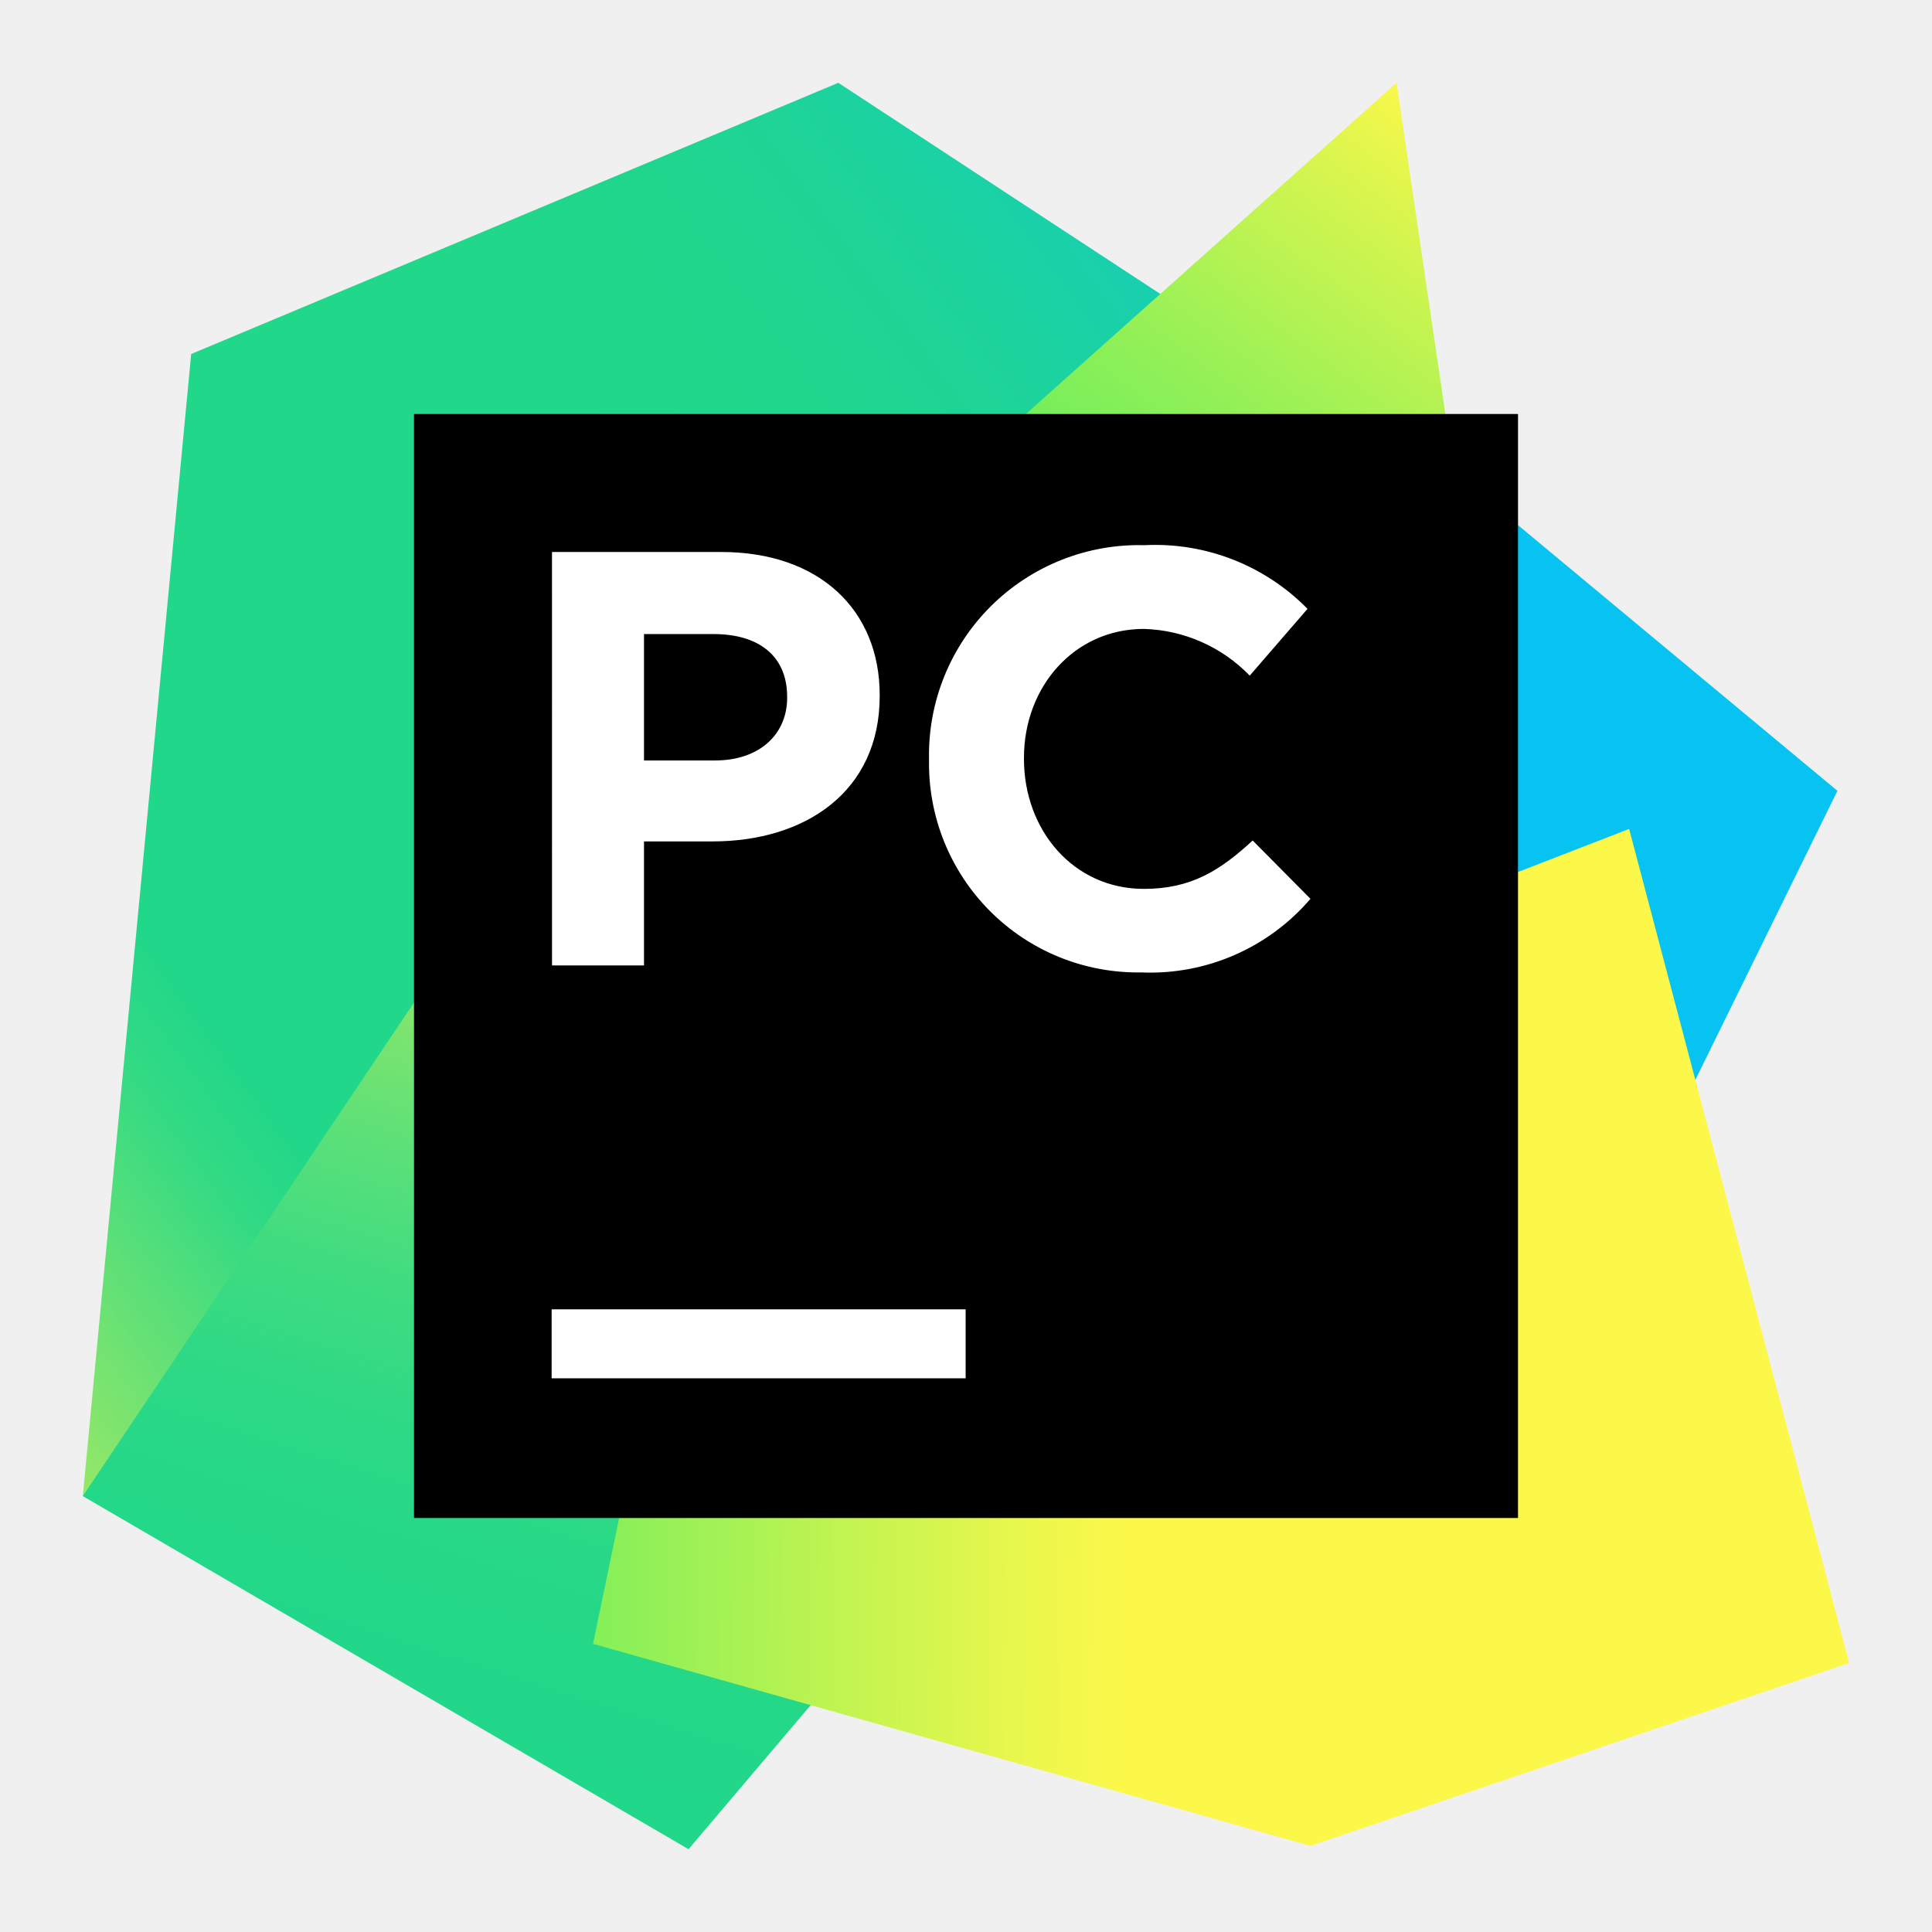
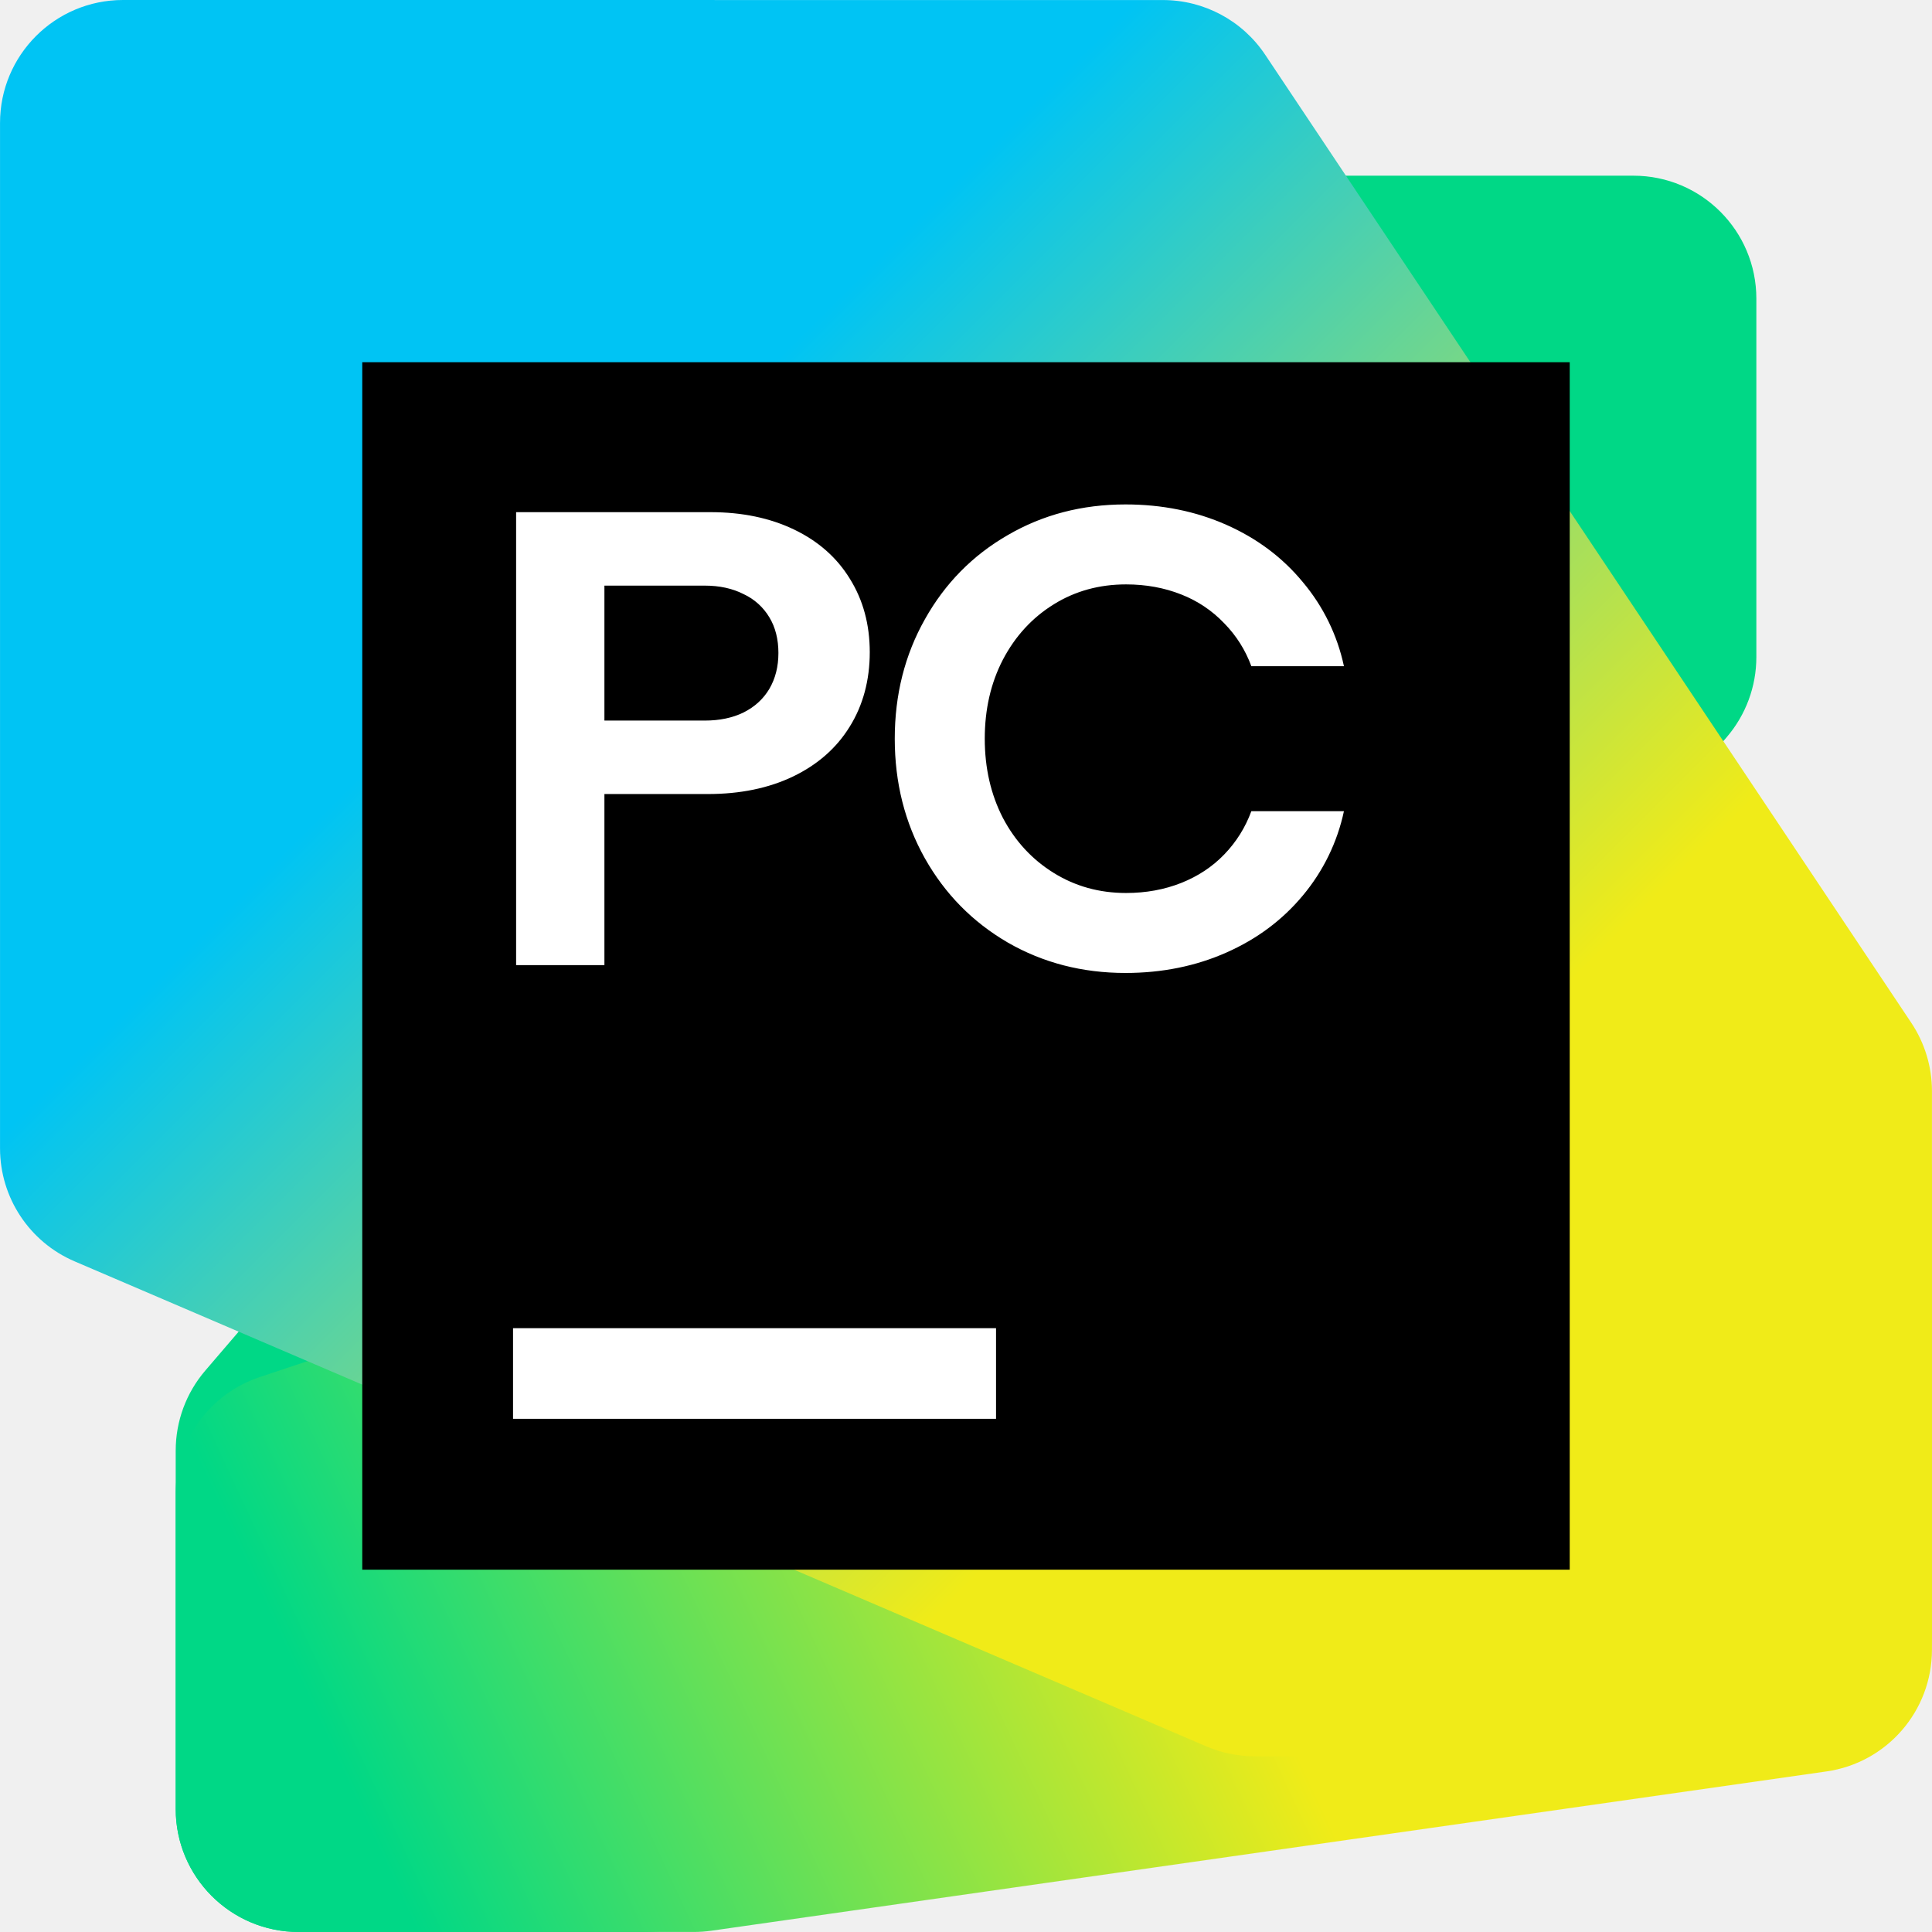
<svg xmlns="http://www.w3.org/2000/svg" viewBox="0 0 128 128">
-   <linearGradient id="a" x1="38.78" x2="95.91" y1="41.59" y2="41.59" gradientUnits="userSpaceOnUse">
-     <stop offset="0" stop-color="#21d789" />
-     <stop offset="1" stop-color="#07c3f2" />
-   </linearGradient>
-   <linearGradient id="b" x1="-29.18" x2="88.46" y1="85.52" y2="-1.32" gradientUnits="userSpaceOnUse">
-     <stop offset=".01" stop-color="#fcf84a" />
-     <stop offset=".11" stop-color="#a7eb62" />
-     <stop offset=".21" stop-color="#5fe077" />
-     <stop offset=".27" stop-color="#32da84" />
-     <stop offset=".31" stop-color="#21d789" />
-     <stop offset=".58" stop-color="#21d789" />
-     <stop offset=".6" stop-color="#21d789" />
-     <stop offset=".69" stop-color="#20d68c" />
-     <stop offset=".76" stop-color="#1ed497" />
-     <stop offset=".83" stop-color="#19d1a9" />
-     <stop offset=".9" stop-color="#13ccc2" />
-     <stop offset=".97" stop-color="#0bc6e1" />
-     <stop offset="1" stop-color="#07c3f2" />
-   </linearGradient>
-   <linearGradient id="c" x1="17.3" x2="36.92" y1="110.99" y2="49.42" gradientUnits="userSpaceOnUse">
-     <stop offset="0" stop-color="#21d789" />
-     <stop offset=".16" stop-color="#24d888" />
-     <stop offset=".3" stop-color="#2fd985" />
-     <stop offset=".43" stop-color="#41dc80" />
-     <stop offset=".55" stop-color="#5ae079" />
-     <stop offset=".67" stop-color="#7ae46f" />
-     <stop offset=".79" stop-color="#a1ea64" />
-     <stop offset=".9" stop-color="#cff157" />
-     <stop offset="1" stop-color="#fcf84a" />
-   </linearGradient>
-   <linearGradient id="d" x1="43.28" x2="85.97" y1="57.46" y2=".06" gradientUnits="userSpaceOnUse">
-     <stop offset="0" stop-color="#21d789" />
-     <stop offset=".09" stop-color="#23d986" />
-     <stop offset=".17" stop-color="#2ade7b" />
-     <stop offset=".25" stop-color="#36e669" />
-     <stop offset=".27" stop-color="#3bea62" />
-     <stop offset=".35" stop-color="#47eb61" />
-     <stop offset=".49" stop-color="#67ed5d" />
-     <stop offset=".69" stop-color="#9af156" />
-     <stop offset=".92" stop-color="#e0f64d" />
-     <stop offset="1" stop-color="#fcf84a" />
-   </linearGradient>
-   <linearGradient id="e" x1="108.58" x2="22.55" y1="64.77" y2="63.97" gradientUnits="userSpaceOnUse">
-     <stop offset=".39" stop-color="#fcf84a" />
-     <stop offset=".46" stop-color="#ecf74c" />
-     <stop offset=".61" stop-color="#c1f451" />
-     <stop offset=".82" stop-color="#7eef5a" />
-     <stop offset="1" stop-color="#3bea62" />
-   </linearGradient>
-   <path fill="url(#a)" d="m87.54 23.954 34.194 28.44-12.312 25.051-20.614-5.717H70.973z" />
-   <path fill="url(#b)" d="m53.09 42.423-6.619 35.023-.634 11.898-16.689 7.229-23.662 2.548 7.18-75.666L55.54 5.486l26.417 17.323z" />
-   <path fill="url(#c)" d="m53.09 42.423 3.218 67.486-10.691 12.605L5.486 99.121l32.951-49.103z" />
-   <path fill="url(#d)" d="M97.243 37.498H56.698L92.526 5.486z" />
-   <path fill="url(#e)" d="M122.514 110.178 86.82 122.295 39.289 108.91 53.09 42.423l5.51-4.925 28.94-2.718-2.621 29.062 23.016-8.923z" />
-   <path d="M27.429 27.429h73.143v73.143H27.429z" />
-   <path fill="#fff" d="M36.547 86.747h27.429v4.571H36.547zm.024-50.176h11.215c6.534 0 10.496 3.877 10.496 9.472v.073c0 6.339-4.937 9.63-11.081 9.63h-4.534v8.216h-6.095zm10.801 13.812c3.011 0 4.779-1.792 4.779-4.145v-.073c0-2.706-1.877-4.157-4.876-4.157h-4.608v8.375zm14.178-.024v-.073A13.909 13.909 0 0 1 75.825 36.12a14.129 14.129 0 0 1 10.801 4.218l-3.828 4.425a10.155 10.155 0 0 0-7.01-3.096c-4.62 0-7.948 3.84-7.948 8.533v.085c0 4.693 3.255 8.606 7.948 8.606 3.133 0 5.047-1.219 7.205-3.206l3.828 3.864a13.97 13.97 0 0 1-11.227 4.876 13.836 13.836 0 0 1-14.043-14.068" />
+   <defs>
+     <linearGradient id="a" x1="7.621" x2="61.248" y1="64.719" y2="39.856" gradientTransform="matrix(1.99992 0 0 1.99992 .002 0)" gradientUnits="userSpaceOnUse">
+       <stop offset=".1" stop-color="#00D886" />
+       <stop offset=".59" stop-color="#F0EB18" />
+     </linearGradient>
+     <linearGradient id="b" x1="60.019" x2="1.313" y1="59.778" y2="1.072" gradientTransform="matrix(1.99992 0 0 1.99992 .002 0)" gradientUnits="userSpaceOnUse">
+       <stop offset=".3" stop-color="#F0EB18" />
+       <stop offset=".7" stop-color="#00C4F4" />
+     </linearGradient>
+   </defs>
+   <path fill="#00d886" d="m11.64 96.106.004 23.75A8.144 8.144 0 0 0 19.79 128h23.013a8.148 8.148 0 0 0 6.184-2.844l65.416-76.32a8.15 8.15 0 0 0 1.96-5.3v-23.75a8.145 8.145 0 0 0-8.145-8.146H85.202a8.149 8.149 0 0 0-6.185 2.844l-65.416 76.32a8.145 8.145 0 0 0-1.96 5.302z" />
+   <path fill="url(#a)" d="M11.639 98.96v20.893a8.145 8.145 0 0 0 8.145 8.145h26.184c.385 0 .77-.028 1.152-.081l73.884-10.554a8.145 8.145 0 0 0 6.993-8.064V77.955c0-4.5-3.647-8.147-8.147-8.145l-37.075.009c-.875 0-1.745.14-2.574.418L17.208 91.235a8.146 8.146 0 0 0-5.57 7.727z" />
+   <path fill="url(#b)" d="M.002 8.145V76.08a8.146 8.146 0 0 0 4.936 7.486L79.917 115.7a8.156 8.156 0 0 0 3.209.659h36.726a8.145 8.145 0 0 0 8.145-8.145v-35.93c0-1.61-.477-3.183-1.37-4.522L83.822 3.627A8.144 8.144 0 0 0 77.048.003L8.148 0A8.145 8.145 0 0 0 .002 8.145Z" />
+   <path fill="#000" d="M103.998 23.999H24.001v79.997h79.997z" />
+   <path fill="#fff" d="M74.565 33.42c-2.874 0-5.476.678-7.805 2.036-2.33 1.343-4.156 3.203-5.484 5.574-1.329 2.358-1.996 4.995-1.996 7.91 0 2.916.667 5.556 1.996 7.927 1.33 2.358 3.154 4.215 5.484 5.574 2.33 1.342 4.933 2.02 7.805 2.02 2.428 0 4.664-.455 6.693-1.355 2.03-.9 3.71-2.157 5.055-3.773a12.887 12.887 0 0 0 2.726-5.59h-6.134c-.4 1.085-1 2.044-1.801 2.872-.787.815-1.734 1.44-2.848 1.883-1.114.442-2.336.665-3.65.665-1.773 0-3.367-.444-4.795-1.33-1.43-.887-2.553-2.1-3.367-3.644-.8-1.556-1.201-3.306-1.201-5.249 0-1.943.4-3.69 1.2-5.233.816-1.557 1.938-2.78 3.368-3.667 1.428-.886 3.022-1.322 4.794-1.322 1.314 0 2.536.223 3.651.665a7.87 7.87 0 0 1 2.848 1.907c.8.815 1.4 1.762 1.801 2.847h6.134a12.764 12.764 0 0 0-2.726-5.573c-1.344-1.63-3.026-2.889-5.055-3.79-2.029-.9-4.265-1.354-6.693-1.354Zm-40.371.511v30.01h5.85V52.607h6.855c2.143 0 4.024-.388 5.639-1.16 1.63-.785 2.885-1.887 3.756-3.302.885-1.415 1.33-3.09 1.33-4.933s-.442-3.458-1.314-4.86c-.857-1.4-2.082-2.489-3.683-3.26-1.601-.773-3.457-1.16-5.558-1.16Zm5.85 4.868h6.644c.987 0 1.843.188 2.572.56a3.894 3.894 0 0 1 1.712 1.541c.4.656.6 1.46.6 2.361 0 .9-.2 1.692-.6 2.377-.4.673-.969 1.194-1.712 1.566-.73.357-1.585.536-2.572.536h-6.644zM33.99 87.997V94H65.99v-6.003z" />
</svg>
